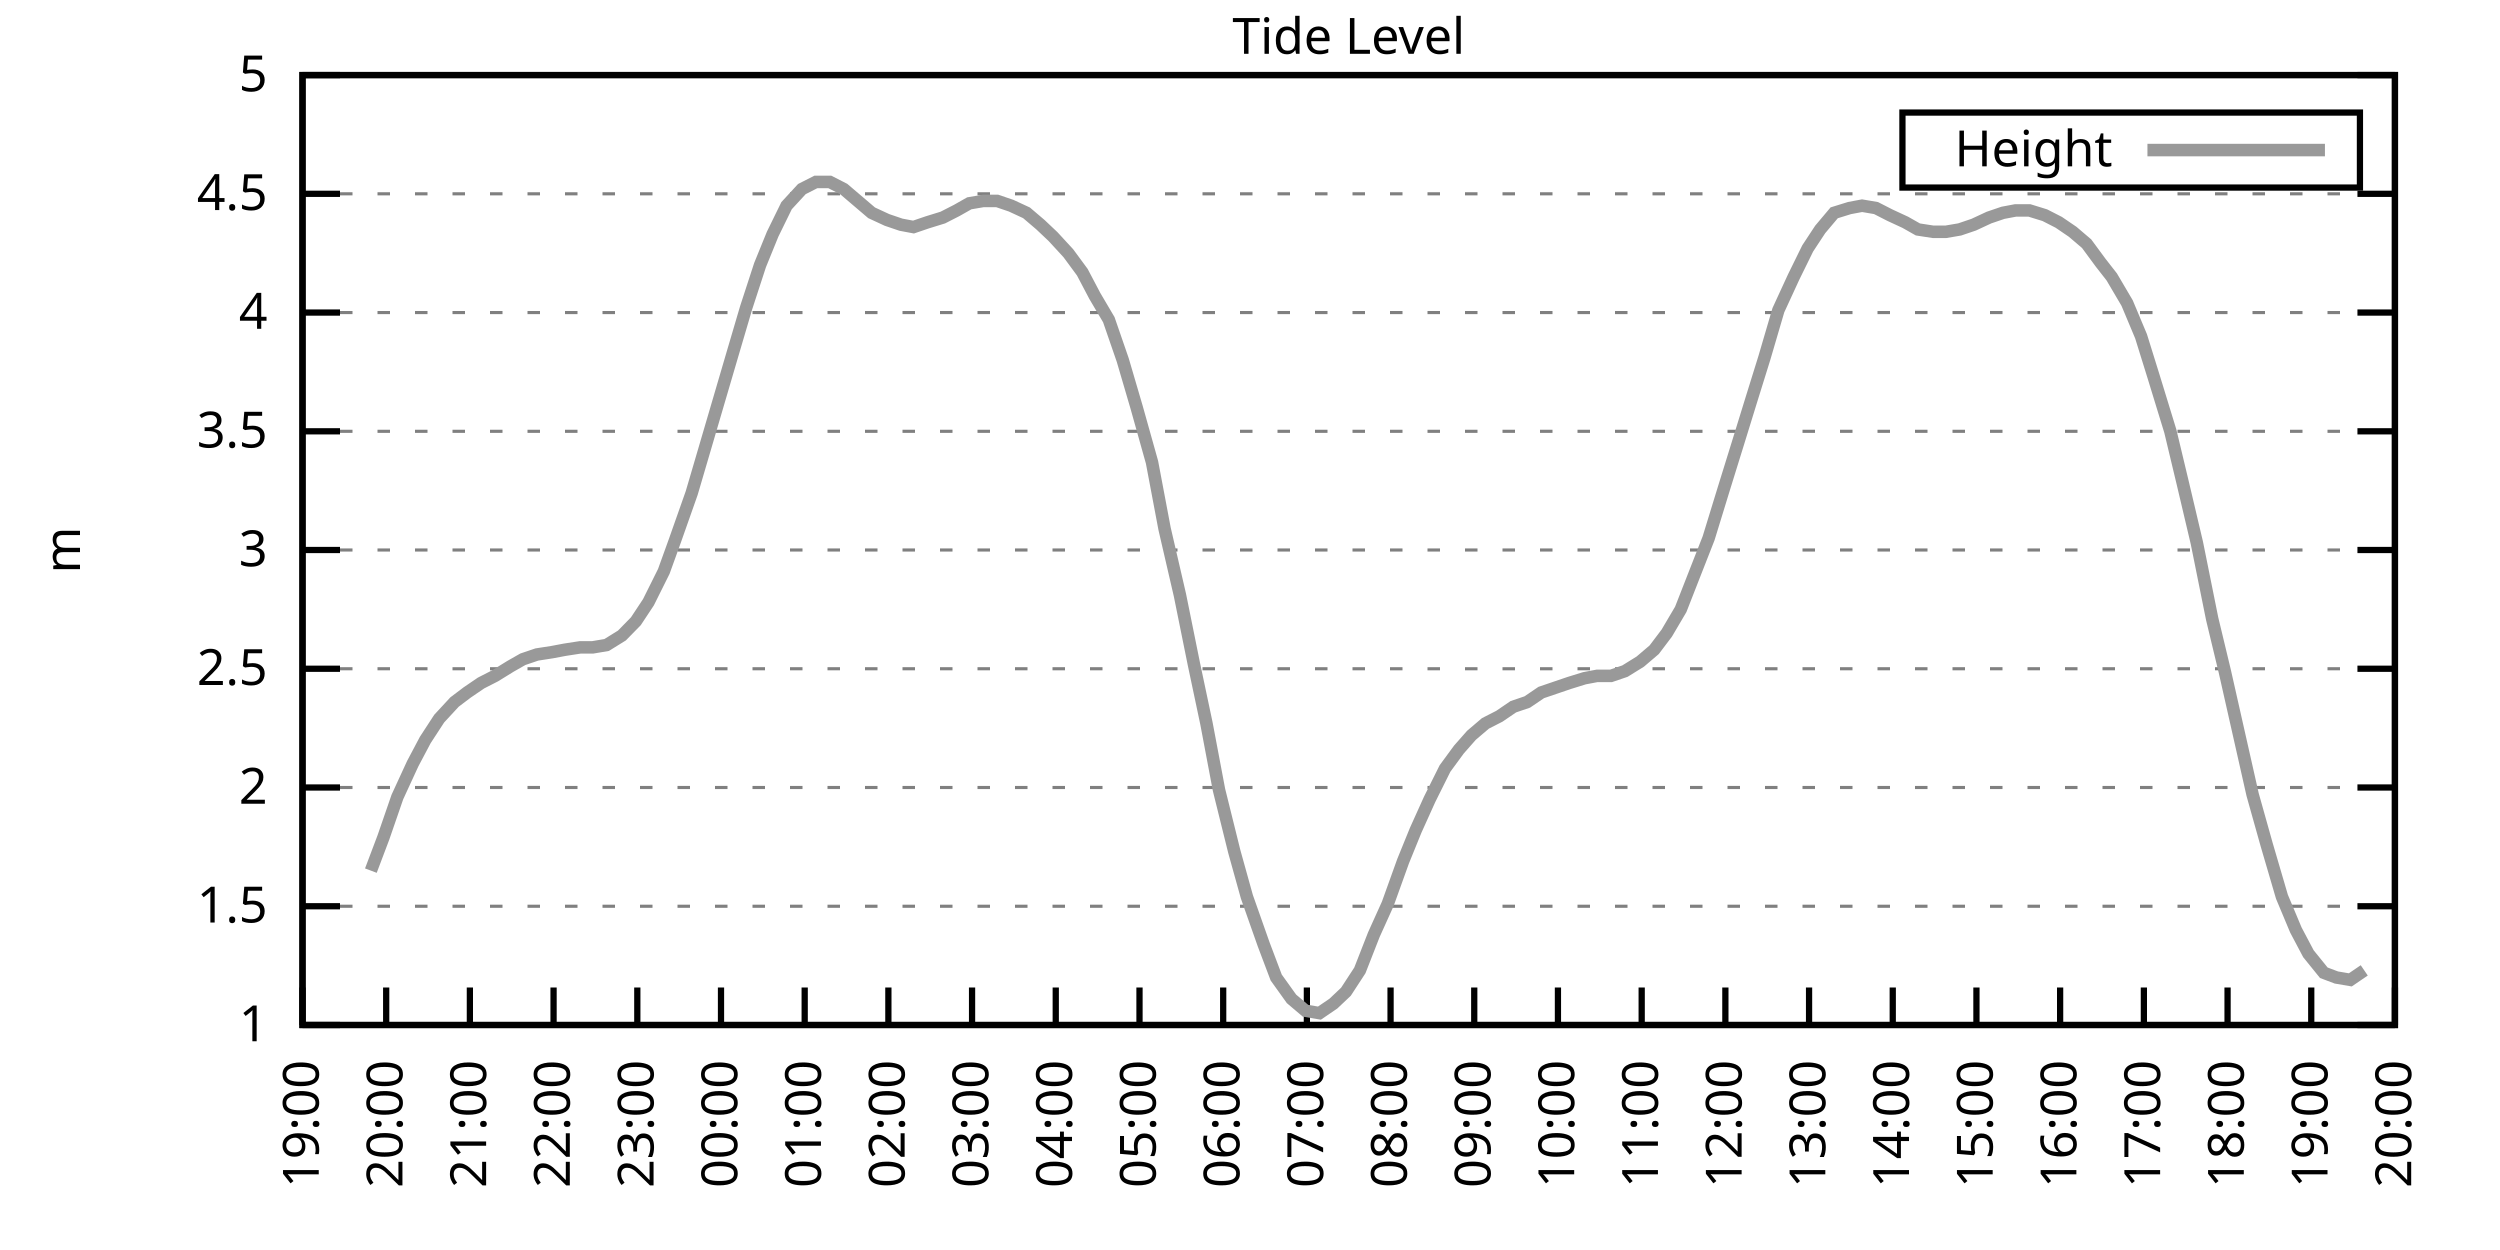
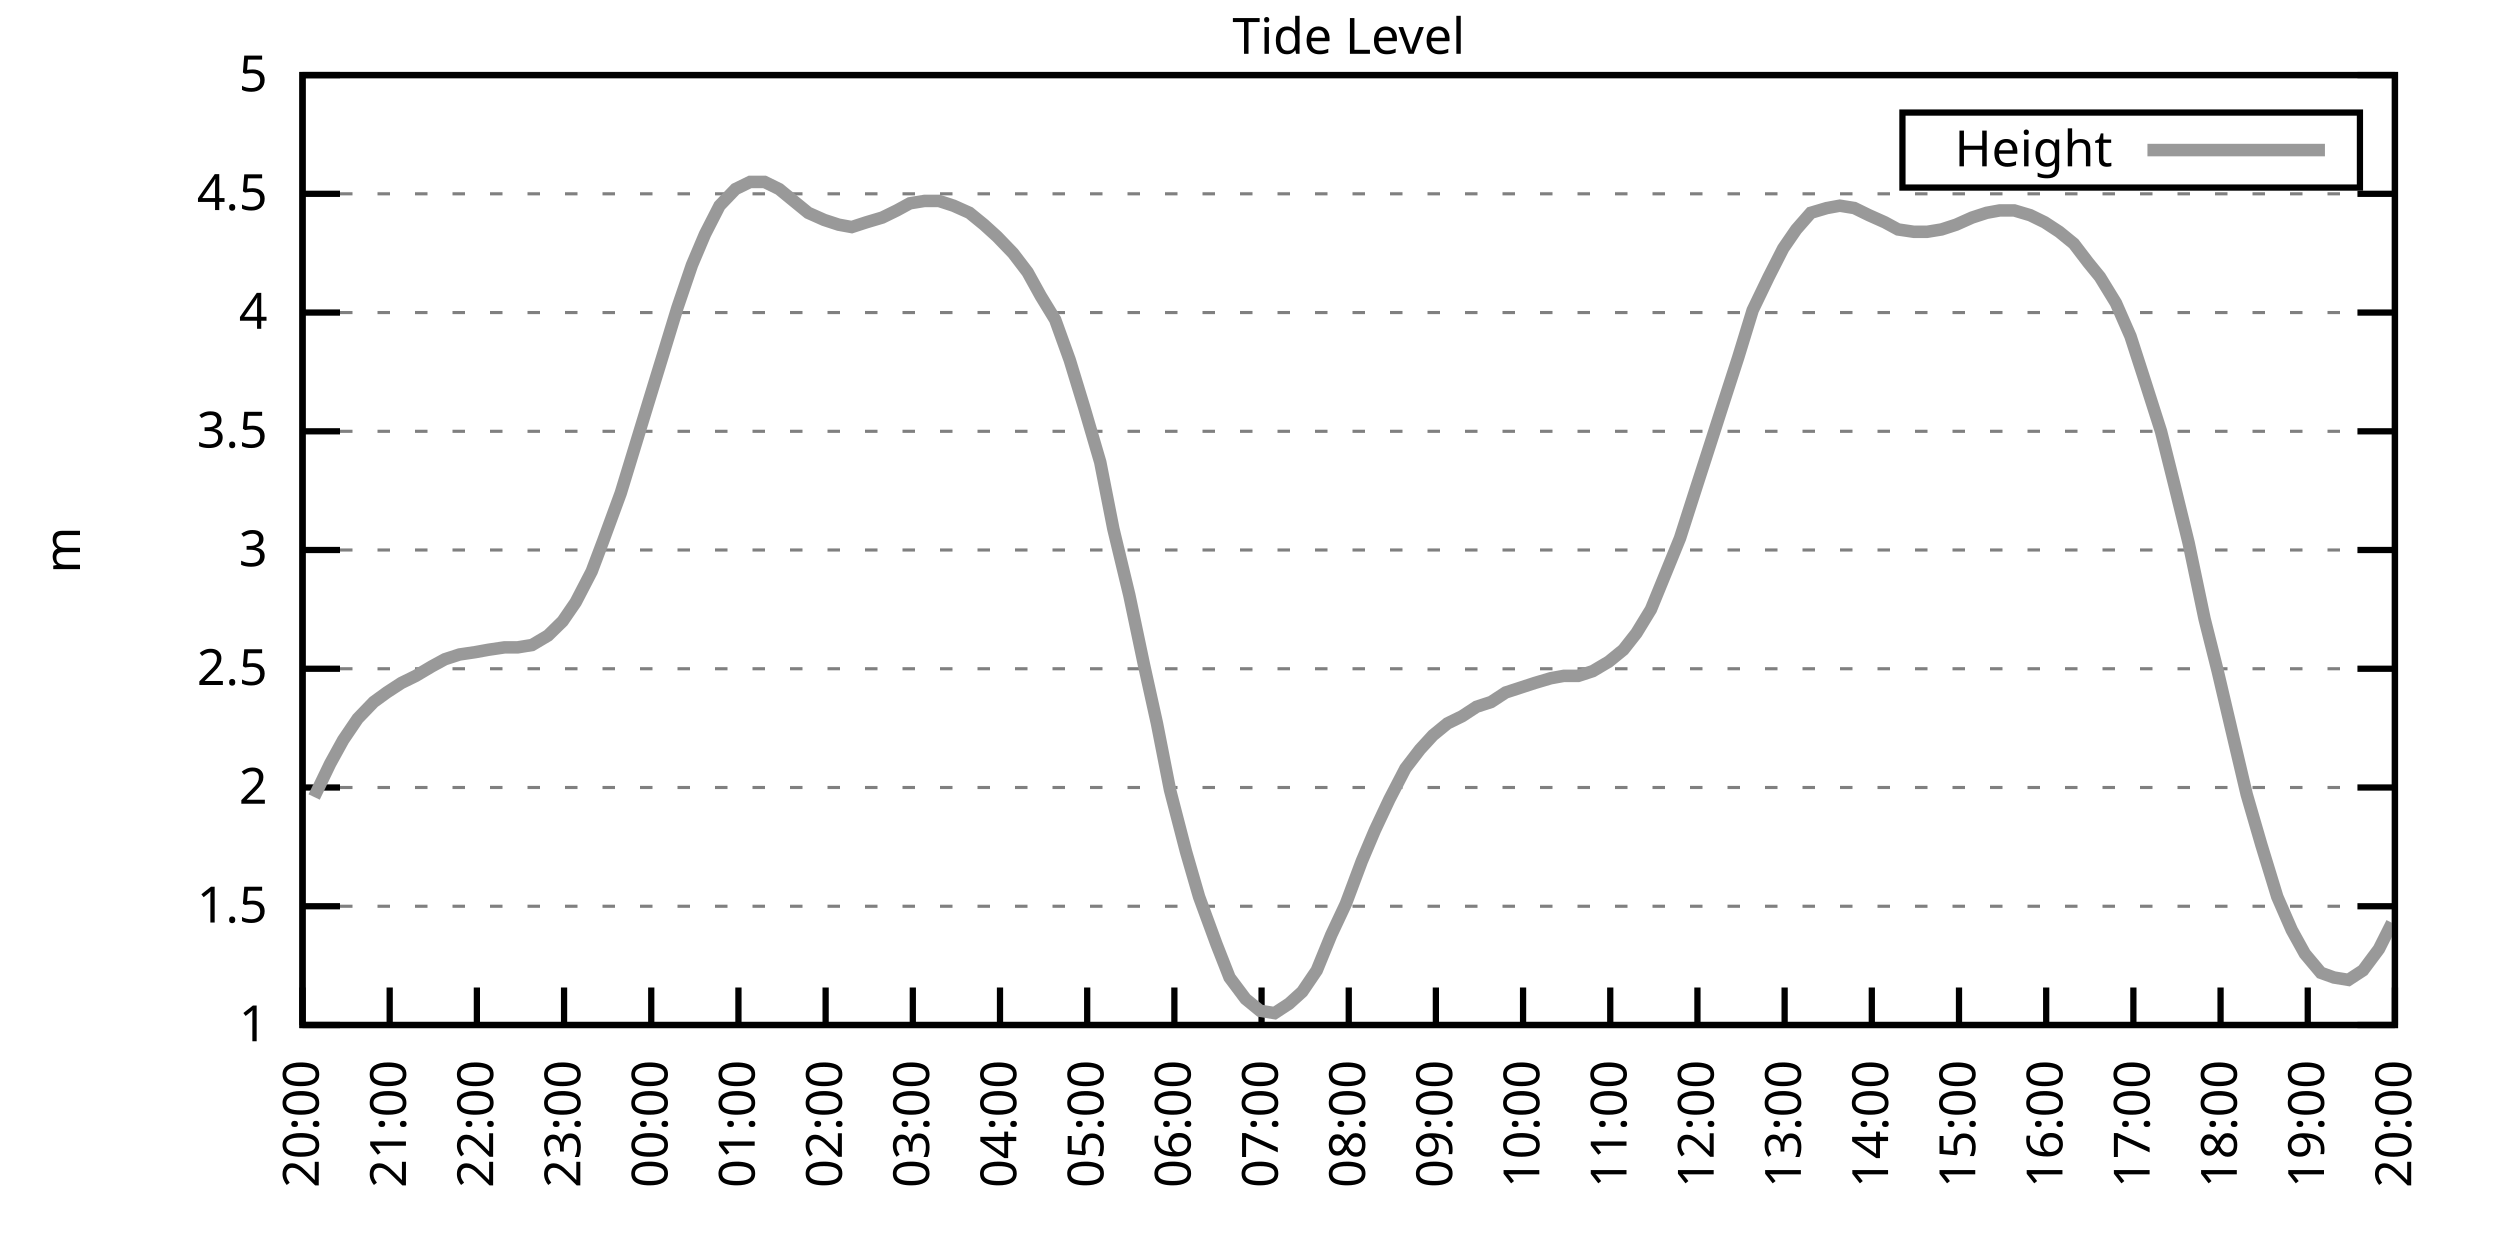
<svg xmlns="http://www.w3.org/2000/svg" xmlns:xlink="http://www.w3.org/1999/xlink" width="400" height="200" viewBox="0 0 400 200">
  <g id="gnuplot_canvas">
    <rect x="0" y="0" width="400" height="200" fill="none" />
    <defs>
      <circle id="gpDot" r="0.5" stroke-width="0.5" stroke="currentColor" />
      <path id="gpPt0" stroke-width="0.333" stroke="currentColor" d="M-1,0 h2 M0,-1 v2" />
      <path id="gpPt1" stroke-width="0.333" stroke="currentColor" d="M-1,-1 L1,1 M1,-1 L-1,1" />
      <path id="gpPt2" stroke-width="0.333" stroke="currentColor" d="M-1,0 L1,0 M0,-1 L0,1 M-1,-1 L1,1 M-1,1 L1,-1" />
      <rect id="gpPt3" stroke-width="0.333" stroke="currentColor" x="-1" y="-1" width="2" height="2" />
      <rect id="gpPt4" stroke-width="0.333" stroke="currentColor" fill="currentColor" x="-1" y="-1" width="2" height="2" />
      <circle id="gpPt5" stroke-width="0.333" stroke="currentColor" cx="0" cy="0" r="1" />
      <use xlink:href="#gpPt5" id="gpPt6" fill="currentColor" stroke="none" />
      <path id="gpPt7" stroke-width="0.333" stroke="currentColor" d="M0,-1.33 L-1.33,0.67 L1.33,0.67 z" />
      <use xlink:href="#gpPt7" id="gpPt8" fill="currentColor" stroke="none" />
      <use xlink:href="#gpPt7" id="gpPt9" stroke="currentColor" transform="rotate(180)" />
      <use xlink:href="#gpPt9" id="gpPt10" fill="currentColor" stroke="none" />
      <use xlink:href="#gpPt3" id="gpPt11" stroke="currentColor" transform="rotate(45)" />
      <use xlink:href="#gpPt11" id="gpPt12" fill="currentColor" stroke="none" />
      <path id="gpPt13" stroke-width="0.333" stroke="currentColor" d="M0,1.330 L1.265,0.411 L0.782,-1.067 L-0.782,-1.076 L-1.265,0.411 z" />
      <use xlink:href="#gpPt13" id="gpPt14" fill="currentColor" stroke="none" />
      <filter id="textbox" filterUnits="objectBoundingBox" x="0" y="0" height="1" width="1">
        <feFlood flood-color="white" flood-opacity="1" result="bgnd" />
        <feComposite in="SourceGraphic" in2="bgnd" operator="atop" />
      </filter>
      <filter id="greybox" filterUnits="objectBoundingBox" x="0" y="0" height="1" width="1">
        <feFlood flood-color="lightgrey" flood-opacity="1" result="grey" />
        <feComposite in="SourceGraphic" in2="grey" operator="atop" />
      </filter>
    </defs>
    <g fill="none" color="white" stroke="currentColor" stroke-width="1.00" stroke-linecap="butt" stroke-linejoin="miter">
</g>
    <g fill="none" color="black" stroke="currentColor" stroke-width="1.00" stroke-linecap="butt" stroke-linejoin="miter">
      <g stroke="none" shape-rendering="crispEdges">
        <polygon fill="rgb(255, 255, 255)" points="48.40,164.00 383.18,164.00 383.18,12.02 48.40,12.02 " />
      </g>
    </g>
    <g fill="none" color="black" stroke="currentColor" stroke-width="1.00" stroke-linecap="butt" stroke-linejoin="miter">
</g>
    <g fill="none" color="black" stroke="black" stroke-width="0.50" stroke-linecap="butt" stroke-linejoin="miter">
</g>
    <g fill="none" color="gray" stroke="currentColor" stroke-width="0.50" stroke-linecap="butt" stroke-linejoin="miter">
      <path stroke="gray" stroke-dasharray="2,4" class="gridline" d="M48.40,164.00 L383.19,164.00  " />
    </g>
    <g fill="none" color="gray" stroke="gray" stroke-width="1.00" stroke-linecap="butt" stroke-linejoin="miter">
</g>
    <g fill="none" color="black" stroke="currentColor" stroke-width="1.00" stroke-linecap="butt" stroke-linejoin="miter">
      <path stroke="black" d="M48.40,164.00 L54.40,164.00 M383.19,164.00 L377.19,164.00  " />
      <g transform="translate(42.80,166.60)" stroke="none" fill="black" font-family="Sans" font-size="8.00" text-anchor="end">
        <text>
          <tspan font-family="Sans"> 1</tspan>
        </text>
      </g>
    </g>
    <g fill="none" color="black" stroke="currentColor" stroke-width="1.00" stroke-linecap="butt" stroke-linejoin="miter">
</g>
    <g fill="none" color="black" stroke="black" stroke-width="0.50" stroke-linecap="butt" stroke-linejoin="miter">
</g>
    <g fill="none" color="gray" stroke="currentColor" stroke-width="0.50" stroke-linecap="butt" stroke-linejoin="miter">
      <path stroke="gray" stroke-dasharray="2,4" class="gridline" d="M48.40,145.00 L383.19,145.00  " />
    </g>
    <g fill="none" color="gray" stroke="gray" stroke-width="1.00" stroke-linecap="butt" stroke-linejoin="miter">
</g>
    <g fill="none" color="black" stroke="currentColor" stroke-width="1.00" stroke-linecap="butt" stroke-linejoin="miter">
      <path stroke="black" d="M48.40,145.00 L54.40,145.00 M383.19,145.00 L377.19,145.00  " />
      <g transform="translate(42.80,147.60)" stroke="none" fill="black" font-family="Sans" font-size="8.00" text-anchor="end">
        <text>
          <tspan font-family="Sans"> 1.5</tspan>
        </text>
      </g>
    </g>
    <g fill="none" color="black" stroke="currentColor" stroke-width="1.00" stroke-linecap="butt" stroke-linejoin="miter">
</g>
    <g fill="none" color="black" stroke="black" stroke-width="0.50" stroke-linecap="butt" stroke-linejoin="miter">
</g>
    <g fill="none" color="gray" stroke="currentColor" stroke-width="0.50" stroke-linecap="butt" stroke-linejoin="miter">
      <path stroke="gray" stroke-dasharray="2,4" class="gridline" d="M48.40,126.00 L383.19,126.00  " />
    </g>
    <g fill="none" color="gray" stroke="gray" stroke-width="1.00" stroke-linecap="butt" stroke-linejoin="miter">
</g>
    <g fill="none" color="black" stroke="currentColor" stroke-width="1.00" stroke-linecap="butt" stroke-linejoin="miter">
      <path stroke="black" d="M48.40,126.00 L54.40,126.00 M383.19,126.00 L377.19,126.00  " />
      <g transform="translate(42.80,128.60)" stroke="none" fill="black" font-family="Sans" font-size="8.00" text-anchor="end">
        <text>
          <tspan font-family="Sans"> 2</tspan>
        </text>
      </g>
    </g>
    <g fill="none" color="black" stroke="currentColor" stroke-width="1.00" stroke-linecap="butt" stroke-linejoin="miter">
</g>
    <g fill="none" color="black" stroke="black" stroke-width="0.50" stroke-linecap="butt" stroke-linejoin="miter">
</g>
    <g fill="none" color="gray" stroke="currentColor" stroke-width="0.50" stroke-linecap="butt" stroke-linejoin="miter">
      <path stroke="gray" stroke-dasharray="2,4" class="gridline" d="M48.40,107.00 L383.19,107.00  " />
    </g>
    <g fill="none" color="gray" stroke="gray" stroke-width="1.00" stroke-linecap="butt" stroke-linejoin="miter">
</g>
    <g fill="none" color="black" stroke="currentColor" stroke-width="1.00" stroke-linecap="butt" stroke-linejoin="miter">
      <path stroke="black" d="M48.40,107.00 L54.40,107.00 M383.19,107.00 L377.19,107.00  " />
      <g transform="translate(42.80,109.60)" stroke="none" fill="black" font-family="Sans" font-size="8.00" text-anchor="end">
        <text>
          <tspan font-family="Sans"> 2.5</tspan>
        </text>
      </g>
    </g>
    <g fill="none" color="black" stroke="currentColor" stroke-width="1.00" stroke-linecap="butt" stroke-linejoin="miter">
</g>
    <g fill="none" color="black" stroke="black" stroke-width="0.50" stroke-linecap="butt" stroke-linejoin="miter">
</g>
    <g fill="none" color="gray" stroke="currentColor" stroke-width="0.50" stroke-linecap="butt" stroke-linejoin="miter">
      <path stroke="gray" stroke-dasharray="2,4" class="gridline" d="M48.40,88.00 L383.19,88.00  " />
    </g>
    <g fill="none" color="gray" stroke="gray" stroke-width="1.00" stroke-linecap="butt" stroke-linejoin="miter">
</g>
    <g fill="none" color="black" stroke="currentColor" stroke-width="1.00" stroke-linecap="butt" stroke-linejoin="miter">
      <path stroke="black" d="M48.40,88.00 L54.40,88.00 M383.19,88.00 L377.19,88.00  " />
      <g transform="translate(42.80,90.60)" stroke="none" fill="black" font-family="Sans" font-size="8.00" text-anchor="end">
        <text>
          <tspan font-family="Sans"> 3</tspan>
        </text>
      </g>
    </g>
    <g fill="none" color="black" stroke="currentColor" stroke-width="1.00" stroke-linecap="butt" stroke-linejoin="miter">
</g>
    <g fill="none" color="black" stroke="black" stroke-width="0.50" stroke-linecap="butt" stroke-linejoin="miter">
</g>
    <g fill="none" color="gray" stroke="currentColor" stroke-width="0.50" stroke-linecap="butt" stroke-linejoin="miter">
      <path stroke="gray" stroke-dasharray="2,4" class="gridline" d="M48.40,69.01 L383.19,69.01  " />
    </g>
    <g fill="none" color="gray" stroke="gray" stroke-width="1.00" stroke-linecap="butt" stroke-linejoin="miter">
</g>
    <g fill="none" color="black" stroke="currentColor" stroke-width="1.00" stroke-linecap="butt" stroke-linejoin="miter">
      <path stroke="black" d="M48.40,69.01 L54.40,69.01 M383.19,69.01 L377.19,69.01  " />
      <g transform="translate(42.80,71.61)" stroke="none" fill="black" font-family="Sans" font-size="8.00" text-anchor="end">
        <text>
          <tspan font-family="Sans"> 3.5</tspan>
        </text>
      </g>
    </g>
    <g fill="none" color="black" stroke="currentColor" stroke-width="1.00" stroke-linecap="butt" stroke-linejoin="miter">
</g>
    <g fill="none" color="black" stroke="black" stroke-width="0.50" stroke-linecap="butt" stroke-linejoin="miter">
</g>
    <g fill="none" color="gray" stroke="currentColor" stroke-width="0.50" stroke-linecap="butt" stroke-linejoin="miter">
      <path stroke="gray" stroke-dasharray="2,4" class="gridline" d="M48.40,50.01 L383.19,50.01  " />
    </g>
    <g fill="none" color="gray" stroke="gray" stroke-width="1.00" stroke-linecap="butt" stroke-linejoin="miter">
</g>
    <g fill="none" color="black" stroke="currentColor" stroke-width="1.00" stroke-linecap="butt" stroke-linejoin="miter">
      <path stroke="black" d="M48.40,50.01 L54.40,50.01 M383.19,50.01 L377.19,50.01  " />
      <g transform="translate(42.80,52.61)" stroke="none" fill="black" font-family="Sans" font-size="8.00" text-anchor="end">
        <text>
          <tspan font-family="Sans"> 4</tspan>
        </text>
      </g>
    </g>
    <g fill="none" color="black" stroke="currentColor" stroke-width="1.00" stroke-linecap="butt" stroke-linejoin="miter">
</g>
    <g fill="none" color="black" stroke="black" stroke-width="0.50" stroke-linecap="butt" stroke-linejoin="miter">
</g>
    <g fill="none" color="gray" stroke="currentColor" stroke-width="0.50" stroke-linecap="butt" stroke-linejoin="miter">
      <path stroke="gray" stroke-dasharray="2,4" class="gridline" d="M48.40,31.01 L383.19,31.01  " />
    </g>
    <g fill="none" color="gray" stroke="gray" stroke-width="1.00" stroke-linecap="butt" stroke-linejoin="miter">
</g>
    <g fill="none" color="black" stroke="currentColor" stroke-width="1.00" stroke-linecap="butt" stroke-linejoin="miter">
      <path stroke="black" d="M48.40,31.01 L54.40,31.01 M383.19,31.01 L377.19,31.01  " />
      <g transform="translate(42.80,33.61)" stroke="none" fill="black" font-family="Sans" font-size="8.00" text-anchor="end">
        <text>
          <tspan font-family="Sans"> 4.5</tspan>
        </text>
      </g>
    </g>
    <g fill="none" color="black" stroke="currentColor" stroke-width="1.00" stroke-linecap="butt" stroke-linejoin="miter">
</g>
    <g fill="none" color="black" stroke="black" stroke-width="0.50" stroke-linecap="butt" stroke-linejoin="miter">
</g>
    <g fill="none" color="gray" stroke="currentColor" stroke-width="0.50" stroke-linecap="butt" stroke-linejoin="miter">
      <path stroke="gray" stroke-dasharray="2,4" class="gridline" d="M48.40,12.01 L383.19,12.01  " />
    </g>
    <g fill="none" color="gray" stroke="gray" stroke-width="1.00" stroke-linecap="butt" stroke-linejoin="miter">
</g>
    <g fill="none" color="black" stroke="currentColor" stroke-width="1.00" stroke-linecap="butt" stroke-linejoin="miter">
      <path stroke="black" d="M48.40,12.01 L54.40,12.01 M383.19,12.01 L377.19,12.01  " />
      <g transform="translate(42.80,14.61)" stroke="none" fill="black" font-family="Sans" font-size="8.00" text-anchor="end">
        <text>
          <tspan font-family="Sans"> 5</tspan>
        </text>
      </g>
    </g>
    <g fill="none" color="black" stroke="currentColor" stroke-width="1.00" stroke-linecap="butt" stroke-linejoin="miter">
      <path stroke="black" d="M48.40,164.00 L48.40,158.00  " />
      <g transform="translate(51.00,169.60) rotate(270.00)" stroke="none" fill="black" font-family="Sans" font-size="8.00" text-anchor="end">
        <text>
-           <tspan font-family="Sans">19:00</tspan>
-         </text>
-       </g>
-     </g>
-     <g fill="none" color="black" stroke="currentColor" stroke-width="1.00" stroke-linecap="butt" stroke-linejoin="miter">
-       <path stroke="black" d="M61.79,164.00 L61.79,158.00  " />
-       <g transform="translate(64.39,169.60) rotate(270.00)" stroke="none" fill="black" font-family="Sans" font-size="8.00" text-anchor="end">
-         <text>
          <tspan font-family="Sans">20:00</tspan>
        </text>
      </g>
    </g>
    <g fill="none" color="black" stroke="currentColor" stroke-width="1.00" stroke-linecap="butt" stroke-linejoin="miter">
-       <path stroke="black" d="M75.18,164.00 L75.18,158.00  " />
-       <g transform="translate(77.78,169.60) rotate(270.00)" stroke="none" fill="black" font-family="Sans" font-size="8.00" text-anchor="end">
+       <path stroke="black" d="M62.35,164.00 L62.35,158.00  " />
+       <g transform="translate(64.95,169.60) rotate(270.00)" stroke="none" fill="black" font-family="Sans" font-size="8.00" text-anchor="end">
        <text>
          <tspan font-family="Sans">21:00</tspan>
        </text>
      </g>
    </g>
    <g fill="none" color="black" stroke="currentColor" stroke-width="1.00" stroke-linecap="butt" stroke-linejoin="miter">
-       <path stroke="black" d="M88.57,164.00 L88.57,158.00  " />
-       <g transform="translate(91.17,169.60) rotate(270.00)" stroke="none" fill="black" font-family="Sans" font-size="8.00" text-anchor="end">
+       <path stroke="black" d="M76.30,164.00 L76.30,158.00  " />
+       <g transform="translate(78.90,169.60) rotate(270.00)" stroke="none" fill="black" font-family="Sans" font-size="8.00" text-anchor="end">
        <text>
          <tspan font-family="Sans">22:00</tspan>
        </text>
      </g>
    </g>
    <g fill="none" color="black" stroke="currentColor" stroke-width="1.00" stroke-linecap="butt" stroke-linejoin="miter">
-       <path stroke="black" d="M101.97,164.00 L101.97,158.00  " />
-       <g transform="translate(104.57,169.60) rotate(270.00)" stroke="none" fill="black" font-family="Sans" font-size="8.00" text-anchor="end">
+       <path stroke="black" d="M90.25,164.00 L90.25,158.00  " />
+       <g transform="translate(92.85,169.60) rotate(270.00)" stroke="none" fill="black" font-family="Sans" font-size="8.00" text-anchor="end">
        <text>
          <tspan font-family="Sans">23:00</tspan>
        </text>
      </g>
    </g>
    <g fill="none" color="black" stroke="currentColor" stroke-width="1.00" stroke-linecap="butt" stroke-linejoin="miter">
-       <path stroke="black" d="M115.36,164.00 L115.36,158.00  " />
-       <g transform="translate(117.96,169.60) rotate(270.00)" stroke="none" fill="black" font-family="Sans" font-size="8.00" text-anchor="end">
+       <path stroke="black" d="M104.20,164.00 L104.20,158.00  " />
+       <g transform="translate(106.80,169.60) rotate(270.00)" stroke="none" fill="black" font-family="Sans" font-size="8.00" text-anchor="end">
        <text>
          <tspan font-family="Sans">00:00</tspan>
        </text>
      </g>
    </g>
    <g fill="none" color="black" stroke="currentColor" stroke-width="1.00" stroke-linecap="butt" stroke-linejoin="miter">
-       <path stroke="black" d="M128.75,164.00 L128.75,158.00  " />
-       <g transform="translate(131.35,169.60) rotate(270.00)" stroke="none" fill="black" font-family="Sans" font-size="8.00" text-anchor="end">
+       <path stroke="black" d="M118.15,164.00 L118.15,158.00  " />
+       <g transform="translate(120.75,169.60) rotate(270.00)" stroke="none" fill="black" font-family="Sans" font-size="8.00" text-anchor="end">
        <text>
          <tspan font-family="Sans">01:00</tspan>
        </text>
      </g>
    </g>
    <g fill="none" color="black" stroke="currentColor" stroke-width="1.00" stroke-linecap="butt" stroke-linejoin="miter">
-       <path stroke="black" d="M142.14,164.00 L142.14,158.00  " />
-       <g transform="translate(144.74,169.60) rotate(270.00)" stroke="none" fill="black" font-family="Sans" font-size="8.00" text-anchor="end">
+       <path stroke="black" d="M132.10,164.00 L132.10,158.00  " />
+       <g transform="translate(134.70,169.60) rotate(270.00)" stroke="none" fill="black" font-family="Sans" font-size="8.00" text-anchor="end">
        <text>
          <tspan font-family="Sans">02:00</tspan>
        </text>
      </g>
    </g>
    <g fill="none" color="black" stroke="currentColor" stroke-width="1.00" stroke-linecap="butt" stroke-linejoin="miter">
-       <path stroke="black" d="M155.53,164.00 L155.53,158.00  " />
-       <g transform="translate(158.13,169.60) rotate(270.00)" stroke="none" fill="black" font-family="Sans" font-size="8.00" text-anchor="end">
+       <path stroke="black" d="M146.05,164.00 L146.05,158.00  " />
+       <g transform="translate(148.65,169.60) rotate(270.00)" stroke="none" fill="black" font-family="Sans" font-size="8.00" text-anchor="end">
        <text>
          <tspan font-family="Sans">03:00</tspan>
        </text>
      </g>
    </g>
    <g fill="none" color="black" stroke="currentColor" stroke-width="1.00" stroke-linecap="butt" stroke-linejoin="miter">
-       <path stroke="black" d="M168.92,164.00 L168.92,158.00  " />
-       <g transform="translate(171.52,169.60) rotate(270.00)" stroke="none" fill="black" font-family="Sans" font-size="8.00" text-anchor="end">
+       <path stroke="black" d="M160.00,164.00 L160.00,158.00  " />
+       <g transform="translate(162.60,169.60) rotate(270.00)" stroke="none" fill="black" font-family="Sans" font-size="8.00" text-anchor="end">
        <text>
          <tspan font-family="Sans">04:00</tspan>
        </text>
      </g>
    </g>
    <g fill="none" color="black" stroke="currentColor" stroke-width="1.00" stroke-linecap="butt" stroke-linejoin="miter">
-       <path stroke="black" d="M182.32,164.00 L182.32,158.00  " />
-       <g transform="translate(184.92,169.60) rotate(270.00)" stroke="none" fill="black" font-family="Sans" font-size="8.00" text-anchor="end">
+       <path stroke="black" d="M173.95,164.00 L173.95,158.00  " />
+       <g transform="translate(176.55,169.60) rotate(270.00)" stroke="none" fill="black" font-family="Sans" font-size="8.00" text-anchor="end">
        <text>
          <tspan font-family="Sans">05:00</tspan>
        </text>
      </g>
    </g>
    <g fill="none" color="black" stroke="currentColor" stroke-width="1.00" stroke-linecap="butt" stroke-linejoin="miter">
-       <path stroke="black" d="M195.71,164.00 L195.71,158.00  " />
-       <g transform="translate(198.31,169.60) rotate(270.00)" stroke="none" fill="black" font-family="Sans" font-size="8.00" text-anchor="end">
+       <path stroke="black" d="M187.90,164.00 L187.90,158.00  " />
+       <g transform="translate(190.50,169.60) rotate(270.00)" stroke="none" fill="black" font-family="Sans" font-size="8.00" text-anchor="end">
        <text>
          <tspan font-family="Sans">06:00</tspan>
        </text>
      </g>
    </g>
    <g fill="none" color="black" stroke="currentColor" stroke-width="1.00" stroke-linecap="butt" stroke-linejoin="miter">
-       <path stroke="black" d="M209.10,164.00 L209.10,158.00  " />
-       <g transform="translate(211.70,169.60) rotate(270.00)" stroke="none" fill="black" font-family="Sans" font-size="8.00" text-anchor="end">
+       <path stroke="black" d="M201.85,164.00 L201.85,158.00  " />
+       <g transform="translate(204.45,169.60) rotate(270.00)" stroke="none" fill="black" font-family="Sans" font-size="8.00" text-anchor="end">
        <text>
          <tspan font-family="Sans">07:00</tspan>
        </text>
      </g>
    </g>
    <g fill="none" color="black" stroke="currentColor" stroke-width="1.00" stroke-linecap="butt" stroke-linejoin="miter">
-       <path stroke="black" d="M222.49,164.00 L222.49,158.00  " />
-       <g transform="translate(225.09,169.60) rotate(270.00)" stroke="none" fill="black" font-family="Sans" font-size="8.00" text-anchor="end">
+       <path stroke="black" d="M215.80,164.00 L215.80,158.00  " />
+       <g transform="translate(218.40,169.60) rotate(270.00)" stroke="none" fill="black" font-family="Sans" font-size="8.00" text-anchor="end">
        <text>
          <tspan font-family="Sans">08:00</tspan>
        </text>
      </g>
    </g>
    <g fill="none" color="black" stroke="currentColor" stroke-width="1.00" stroke-linecap="butt" stroke-linejoin="miter">
-       <path stroke="black" d="M235.88,164.00 L235.88,158.00  " />
-       <g transform="translate(238.48,169.60) rotate(270.00)" stroke="none" fill="black" font-family="Sans" font-size="8.00" text-anchor="end">
+       <path stroke="black" d="M229.74,164.00 L229.74,158.00  " />
+       <g transform="translate(232.34,169.60) rotate(270.00)" stroke="none" fill="black" font-family="Sans" font-size="8.00" text-anchor="end">
        <text>
          <tspan font-family="Sans">09:00</tspan>
        </text>
      </g>
    </g>
    <g fill="none" color="black" stroke="currentColor" stroke-width="1.00" stroke-linecap="butt" stroke-linejoin="miter">
-       <path stroke="black" d="M249.27,164.00 L249.27,158.00  " />
-       <g transform="translate(251.87,169.60) rotate(270.00)" stroke="none" fill="black" font-family="Sans" font-size="8.00" text-anchor="end">
+       <path stroke="black" d="M243.69,164.00 L243.69,158.00  " />
+       <g transform="translate(246.29,169.60) rotate(270.00)" stroke="none" fill="black" font-family="Sans" font-size="8.00" text-anchor="end">
        <text>
          <tspan font-family="Sans">10:00</tspan>
        </text>
      </g>
    </g>
    <g fill="none" color="black" stroke="currentColor" stroke-width="1.00" stroke-linecap="butt" stroke-linejoin="miter">
-       <path stroke="black" d="M262.67,164.00 L262.67,158.00  " />
-       <g transform="translate(265.27,169.60) rotate(270.00)" stroke="none" fill="black" font-family="Sans" font-size="8.00" text-anchor="end">
+       <path stroke="black" d="M257.64,164.00 L257.64,158.00  " />
+       <g transform="translate(260.24,169.60) rotate(270.00)" stroke="none" fill="black" font-family="Sans" font-size="8.00" text-anchor="end">
        <text>
          <tspan font-family="Sans">11:00</tspan>
        </text>
      </g>
    </g>
    <g fill="none" color="black" stroke="currentColor" stroke-width="1.00" stroke-linecap="butt" stroke-linejoin="miter">
-       <path stroke="black" d="M276.06,164.00 L276.06,158.00  " />
-       <g transform="translate(278.66,169.60) rotate(270.00)" stroke="none" fill="black" font-family="Sans" font-size="8.00" text-anchor="end">
+       <path stroke="black" d="M271.59,164.00 L271.59,158.00  " />
+       <g transform="translate(274.19,169.60) rotate(270.00)" stroke="none" fill="black" font-family="Sans" font-size="8.00" text-anchor="end">
        <text>
          <tspan font-family="Sans">12:00</tspan>
        </text>
      </g>
    </g>
    <g fill="none" color="black" stroke="currentColor" stroke-width="1.00" stroke-linecap="butt" stroke-linejoin="miter">
-       <path stroke="black" d="M289.45,164.00 L289.45,158.00  " />
-       <g transform="translate(292.05,169.60) rotate(270.00)" stroke="none" fill="black" font-family="Sans" font-size="8.00" text-anchor="end">
+       <path stroke="black" d="M285.54,164.00 L285.54,158.00  " />
+       <g transform="translate(288.14,169.60) rotate(270.00)" stroke="none" fill="black" font-family="Sans" font-size="8.00" text-anchor="end">
        <text>
          <tspan font-family="Sans">13:00</tspan>
        </text>
      </g>
    </g>
    <g fill="none" color="black" stroke="currentColor" stroke-width="1.00" stroke-linecap="butt" stroke-linejoin="miter">
-       <path stroke="black" d="M302.84,164.00 L302.84,158.00  " />
-       <g transform="translate(305.44,169.60) rotate(270.00)" stroke="none" fill="black" font-family="Sans" font-size="8.00" text-anchor="end">
+       <path stroke="black" d="M299.49,164.00 L299.49,158.00  " />
+       <g transform="translate(302.09,169.60) rotate(270.00)" stroke="none" fill="black" font-family="Sans" font-size="8.00" text-anchor="end">
        <text>
          <tspan font-family="Sans">14:00</tspan>
        </text>
      </g>
    </g>
    <g fill="none" color="black" stroke="currentColor" stroke-width="1.00" stroke-linecap="butt" stroke-linejoin="miter">
-       <path stroke="black" d="M316.23,164.00 L316.23,158.00  " />
-       <g transform="translate(318.83,169.60) rotate(270.00)" stroke="none" fill="black" font-family="Sans" font-size="8.00" text-anchor="end">
+       <path stroke="black" d="M313.44,164.00 L313.44,158.00  " />
+       <g transform="translate(316.04,169.60) rotate(270.00)" stroke="none" fill="black" font-family="Sans" font-size="8.00" text-anchor="end">
        <text>
          <tspan font-family="Sans">15:00</tspan>
        </text>
      </g>
    </g>
    <g fill="none" color="black" stroke="currentColor" stroke-width="1.00" stroke-linecap="butt" stroke-linejoin="miter">
-       <path stroke="black" d="M329.62,164.00 L329.62,158.00  " />
-       <g transform="translate(332.22,169.60) rotate(270.00)" stroke="none" fill="black" font-family="Sans" font-size="8.00" text-anchor="end">
+       <path stroke="black" d="M327.39,164.00 L327.39,158.00  " />
+       <g transform="translate(329.99,169.60) rotate(270.00)" stroke="none" fill="black" font-family="Sans" font-size="8.00" text-anchor="end">
        <text>
          <tspan font-family="Sans">16:00</tspan>
        </text>
      </g>
    </g>
    <g fill="none" color="black" stroke="currentColor" stroke-width="1.00" stroke-linecap="butt" stroke-linejoin="miter">
-       <path stroke="black" d="M343.02,164.00 L343.02,158.00  " />
-       <g transform="translate(345.62,169.60) rotate(270.00)" stroke="none" fill="black" font-family="Sans" font-size="8.00" text-anchor="end">
+       <path stroke="black" d="M341.34,164.00 L341.34,158.00  " />
+       <g transform="translate(343.94,169.60) rotate(270.00)" stroke="none" fill="black" font-family="Sans" font-size="8.00" text-anchor="end">
        <text>
          <tspan font-family="Sans">17:00</tspan>
        </text>
      </g>
    </g>
    <g fill="none" color="black" stroke="currentColor" stroke-width="1.00" stroke-linecap="butt" stroke-linejoin="miter">
-       <path stroke="black" d="M356.41,164.00 L356.41,158.00  " />
-       <g transform="translate(359.01,169.60) rotate(270.00)" stroke="none" fill="black" font-family="Sans" font-size="8.00" text-anchor="end">
+       <path stroke="black" d="M355.29,164.00 L355.29,158.00  " />
+       <g transform="translate(357.89,169.60) rotate(270.00)" stroke="none" fill="black" font-family="Sans" font-size="8.00" text-anchor="end">
        <text>
          <tspan font-family="Sans">18:00</tspan>
        </text>
      </g>
    </g>
    <g fill="none" color="black" stroke="currentColor" stroke-width="1.00" stroke-linecap="butt" stroke-linejoin="miter">
-       <path stroke="black" d="M369.80,164.00 L369.80,158.00  " />
-       <g transform="translate(372.40,169.60) rotate(270.00)" stroke="none" fill="black" font-family="Sans" font-size="8.00" text-anchor="end">
+       <path stroke="black" d="M369.24,164.00 L369.24,158.00  " />
+       <g transform="translate(371.84,169.60) rotate(270.00)" stroke="none" fill="black" font-family="Sans" font-size="8.00" text-anchor="end">
        <text>
          <tspan font-family="Sans">19:00</tspan>
        </text>
      </g>
    </g>
    <g fill="none" color="black" stroke="currentColor" stroke-width="1.00" stroke-linecap="butt" stroke-linejoin="miter">
      <path stroke="black" d="M383.19,164.00 L383.19,158.00  " />
      <g transform="translate(385.79,169.60) rotate(270.00)" stroke="none" fill="black" font-family="Sans" font-size="8.00" text-anchor="end">
        <text>
          <tspan font-family="Sans">20:00</tspan>
        </text>
      </g>
    </g>
    <g fill="none" color="black" stroke="currentColor" stroke-width="1.00" stroke-linecap="butt" stroke-linejoin="miter">
</g>
    <g fill="none" color="black" stroke="currentColor" stroke-width="1.00" stroke-linecap="butt" stroke-linejoin="miter">
      <path stroke="black" d="M48.40,12.01 L48.40,164.00 L383.19,164.00 L383.19,12.01 L48.40,12.01 Z  " />
    </g>
    <g fill="none" color="black" stroke="currentColor" stroke-width="1.00" stroke-linecap="butt" stroke-linejoin="miter">
</g>
    <g fill="none" color="black" stroke="currentColor" stroke-width="1.00" stroke-linecap="butt" stroke-linejoin="miter">
      <path stroke="black" d="M304.39,30.01 L304.39,18.01 L377.59,18.01 L377.59,30.01 L304.39,30.01 Z  " />
    </g>
    <g id="Tide_level_plot_1">
      <g fill="none" color="white" stroke="black" stroke-width="2.00" stroke-linecap="butt" stroke-linejoin="miter">
</g>
      <g fill="none" color="black" stroke="currentColor" stroke-width="2.00" stroke-linecap="butt" stroke-linejoin="miter">
        <g transform="translate(337.99,26.61)" stroke="none" fill="black" font-family="Sans" font-size="8.00" text-anchor="end">
          <text>
            <tspan font-family="Sans">Height</tspan>
          </text>
        </g>
      </g>
      <g fill="none" color="black" stroke="currentColor" stroke-width="2.00" stroke-linecap="butt" stroke-linejoin="miter">
-         <path stroke="rgb(153, 153, 153)" d="M343.59,24.01 L371.99,24.01 M59.34,139.30 L61.35,133.98 L63.58,127.52 L66.03,122.20 L68.04,118.40 L70.27,114.98   L72.73,112.32 L74.74,110.80 L76.97,109.28 L79.20,108.14 L81.66,106.62 L83.66,105.48 L85.90,104.72 L88.35,104.34   L90.36,103.96 L92.82,103.58 L94.82,103.58 L97.06,103.20 L99.51,101.68 L101.74,99.40 L103.75,96.36 L106.21,91.42   L107.99,86.49 L110.67,78.89 L112.68,72.05 L114.91,64.45 L117.14,56.85 L119.38,49.25 L121.61,42.41 L123.62,37.47   L125.85,32.91 L128.30,30.25 L130.54,29.11 L132.77,29.11 L135.00,30.25 L137.23,32.15 L139.46,34.05 L141.92,35.19   L144.15,35.95 L146.16,36.33 L148.39,35.57 L150.85,34.81 L153.08,33.67 L155.09,32.53 L157.32,32.15 L159.55,32.15   L161.78,32.91 L164.24,34.05 L166.47,35.95 L168.48,37.85 L170.93,40.51 L173.17,43.55 L175.17,47.35 L177.41,51.15   L179.64,57.61 L181.87,65.21 L184.32,73.95 L186.33,84.59 L188.79,95.22 L191.02,106.24 L193.03,115.74 L195.04,126.38   L197.49,136.26 L199.50,143.48 L202.18,151.08 L204.19,156.40 L206.64,159.82 L208.88,161.72 L211.11,162.10 L213.34,160.58   L215.35,158.68 L217.58,155.26 L219.81,149.56 L222.04,144.62 L224.50,137.78 L226.51,132.84 L228.74,127.90 L231.20,122.96   L233.43,119.92 L235.44,117.64 L237.67,115.74 L239.90,114.60 L242.13,113.08 L244.36,112.32 L246.60,110.80 L248.83,110.04   L251.06,109.28 L253.51,108.52 L255.52,108.14 L257.76,108.14 L259.99,107.38 L262.44,105.86 L264.67,103.96 L266.68,101.30   L268.92,97.50 L271.15,91.80 L273.38,86.11 L275.83,78.13 L278.07,70.91 L280.30,63.69 L282.31,57.23 L284.54,49.63   L286.99,44.31 L289.23,39.75 L291.23,36.71 L293.47,34.05 L295.92,33.29 L297.93,32.91 L300.16,33.29 L302.39,34.43   L304.85,35.57 L306.86,36.71 L309.31,37.09 L311.32,37.09 L313.55,36.71 L315.79,35.95 L318.24,34.81 L320.47,34.05   L322.48,33.67 L324.71,33.67 L327.17,34.43 L329.40,35.57 L331.63,37.09 L333.86,38.99 L336.10,42.03 L337.88,44.31   L340.34,48.49 L342.57,53.81 L344.58,60.27 L347.26,69.01 L349.26,77.37 L351.50,86.87 L353.95,99.02 L355.96,107.38   L358.19,117.26 L360.42,127.14 L362.66,135.12 L365.11,143.48 L367.34,148.80 L369.35,152.60 L371.81,155.64 L373.82,156.40   L376.05,156.78 L378.28,155.26  " />
+         <path stroke="rgb(153, 153, 153)" d="M343.59,24.01 L371.99,24.01 M50.26,127.52 L52.82,122.20 L54.91,118.40 L57.23,114.98 L59.79,112.32 L61.88,110.80   L64.21,109.28 L66.53,108.14 L69.09,106.62 L71.18,105.48 L73.51,104.72 L76.07,104.34 L78.16,103.96 L80.72,103.58   L82.81,103.58 L85.13,103.20 L87.69,101.68 L90.02,99.40 L92.11,96.36 L94.67,91.42 L96.53,86.49 L99.32,78.89   L101.41,72.05 L103.73,64.45 L106.06,56.85 L108.38,49.25 L110.71,42.41 L112.80,37.47 L115.13,32.91 L117.68,30.25   L120.01,29.11 L122.33,29.11 L124.66,30.25 L126.98,32.15 L129.31,34.05 L131.87,35.19 L134.19,35.95 L136.28,36.33   L138.61,35.57 L141.16,34.81 L143.49,33.67 L145.58,32.53 L147.91,32.15 L150.23,32.15 L152.56,32.91 L155.11,34.05   L157.44,35.95 L159.53,37.85 L162.09,40.51 L164.41,43.55 L166.51,47.35 L168.83,51.15 L171.16,57.61 L173.48,65.21   L176.04,73.95 L178.13,84.59 L180.69,95.22 L183.01,106.24 L185.11,115.74 L187.20,126.38 L189.76,136.26 L191.85,143.48   L194.64,151.08 L196.73,156.40 L199.29,159.82 L201.61,161.72 L203.94,162.10 L206.26,160.58 L208.36,158.68 L210.68,155.26   L213.01,149.56 L215.33,144.62 L217.89,137.78 L219.98,132.84 L222.30,127.90 L224.86,122.96 L227.19,119.92 L229.28,117.64   L231.60,115.74 L233.93,114.60 L236.25,113.08 L238.58,112.32 L240.90,110.80 L243.23,110.04 L245.55,109.28 L248.11,108.52   L250.20,108.14 L252.53,108.14 L254.85,107.38 L257.41,105.86 L259.74,103.96 L261.83,101.30 L264.15,97.50 L266.48,91.80   L268.80,86.11 L271.36,78.13 L273.69,70.91 L276.01,63.69 L278.10,57.23 L280.43,49.63 L282.99,44.31 L285.31,39.75   L287.40,36.71 L289.73,34.05 L292.29,33.29 L294.38,32.91 L296.70,33.29 L299.03,34.43 L301.58,35.57 L303.68,36.71   L306.23,37.09 L308.33,37.09 L310.65,36.71 L312.98,35.95 L315.53,34.81 L317.86,34.05 L319.95,33.67 L322.28,33.67   L324.83,34.43 L327.16,35.57 L329.48,37.09 L331.81,38.99 L334.13,42.03 L335.99,44.31 L338.55,48.49 L340.88,53.81   L342.97,60.27 L345.76,69.01 L347.85,77.37 L350.18,86.87 L352.73,99.02 L354.83,107.38 L357.15,117.26 L359.48,127.14   L361.80,135.12 L364.36,143.48 L366.68,148.80 L368.78,152.60 L371.33,155.64 L373.43,156.40 L375.75,156.78 L378.08,155.26   L380.63,151.84 L382.73,147.66  " />
      </g>
    </g>
    <g fill="none" color="black" stroke="currentColor" stroke-width="2.00" stroke-linecap="butt" stroke-linejoin="miter">
</g>
    <g fill="none" color="black" stroke="black" stroke-width="1.00" stroke-linecap="butt" stroke-linejoin="miter">
</g>
    <g fill="none" color="black" stroke="currentColor" stroke-width="1.00" stroke-linecap="butt" stroke-linejoin="miter">
      <path stroke="black" d="M48.40,12.01 L48.40,164.00 L383.19,164.00 L383.19,12.01 L48.40,12.01 Z  " />
      <g transform="translate(12.80,88.01) rotate(270.00)" stroke="none" fill="black" font-family="Sans" font-size="8.00" text-anchor="middle">
        <text>
          <tspan font-family="Sans">m</tspan>
        </text>
      </g>
    </g>
    <g fill="none" color="black" stroke="currentColor" stroke-width="1.00" stroke-linecap="butt" stroke-linejoin="miter">
</g>
    <g fill="none" color="black" stroke="currentColor" stroke-width="1.00" stroke-linecap="butt" stroke-linejoin="miter">
      <g transform="translate(215.79,8.61)" stroke="none" fill="black" font-family="Sans" font-size="8.00" text-anchor="middle">
        <text>
          <tspan font-family="Sans">Tide Level</tspan>
        </text>
      </g>
    </g>
    <g fill="none" color="black" stroke="currentColor" stroke-width="1.00" stroke-linecap="butt" stroke-linejoin="miter">
</g>
  </g>
</svg>
